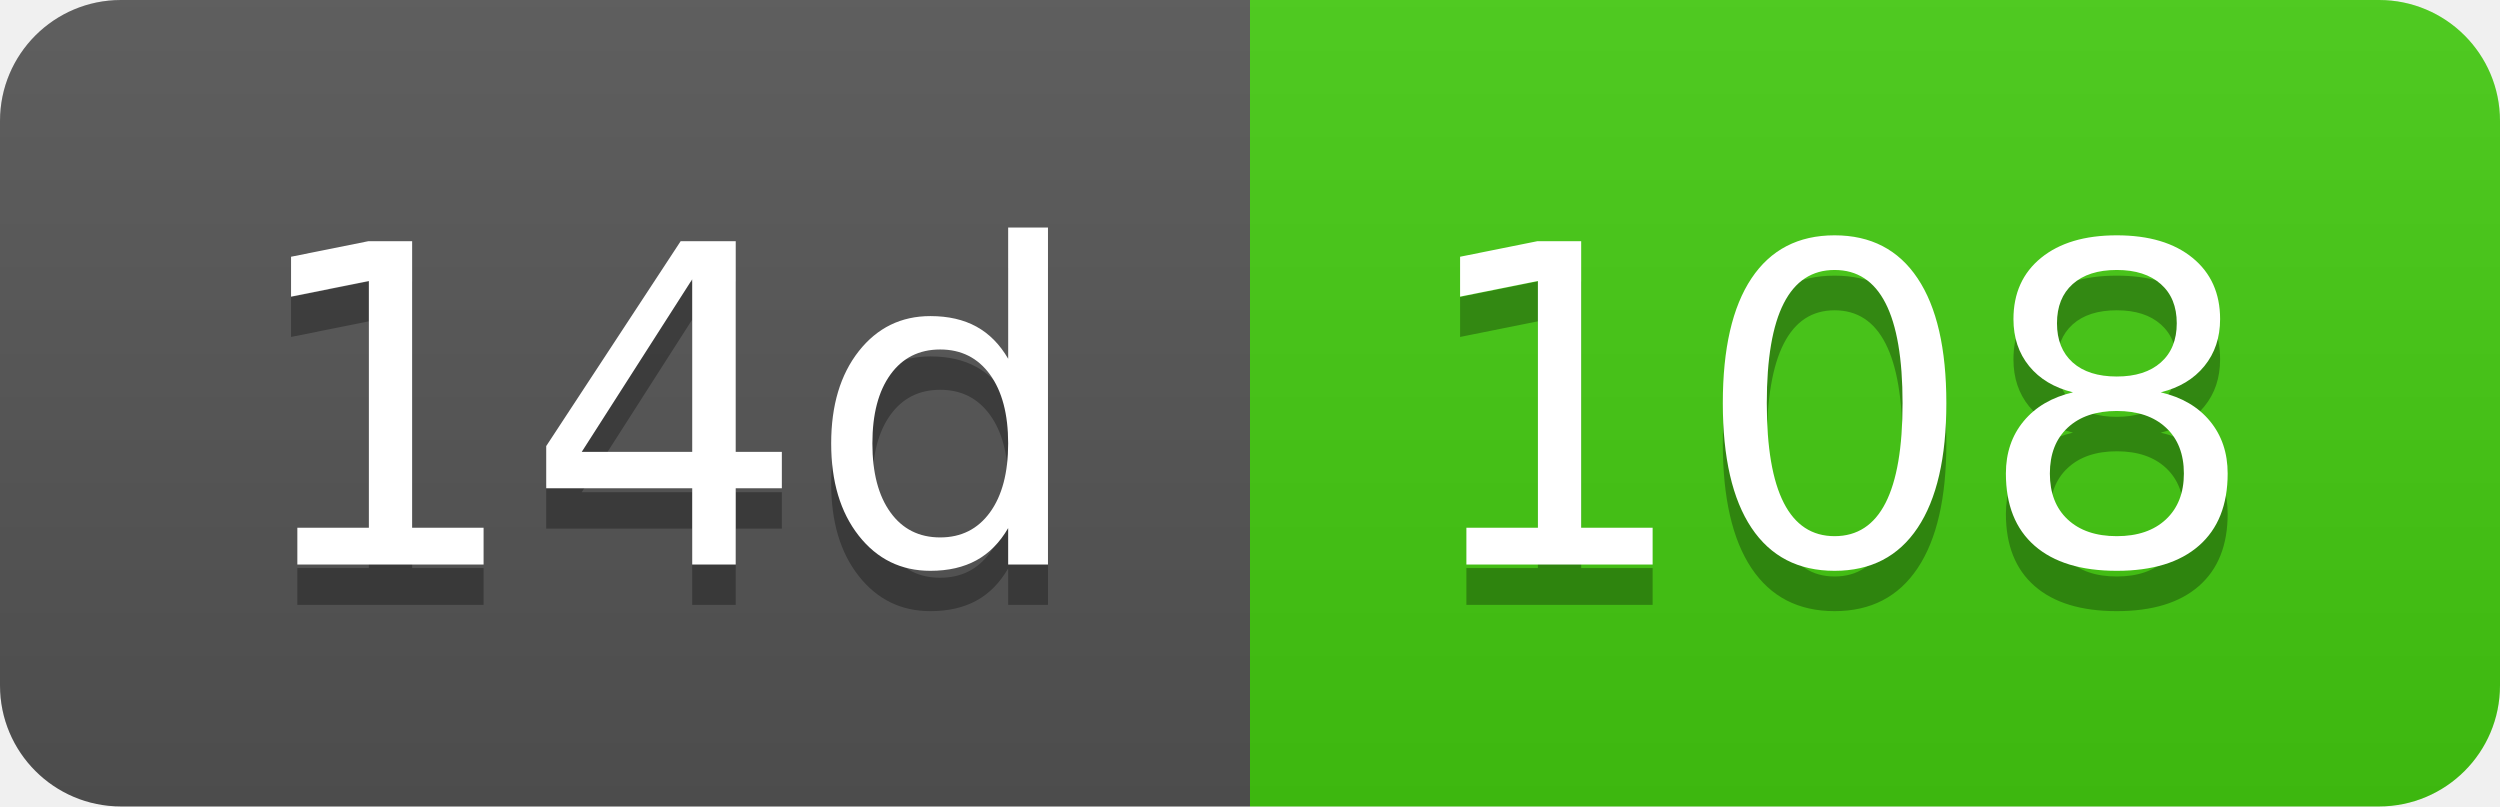
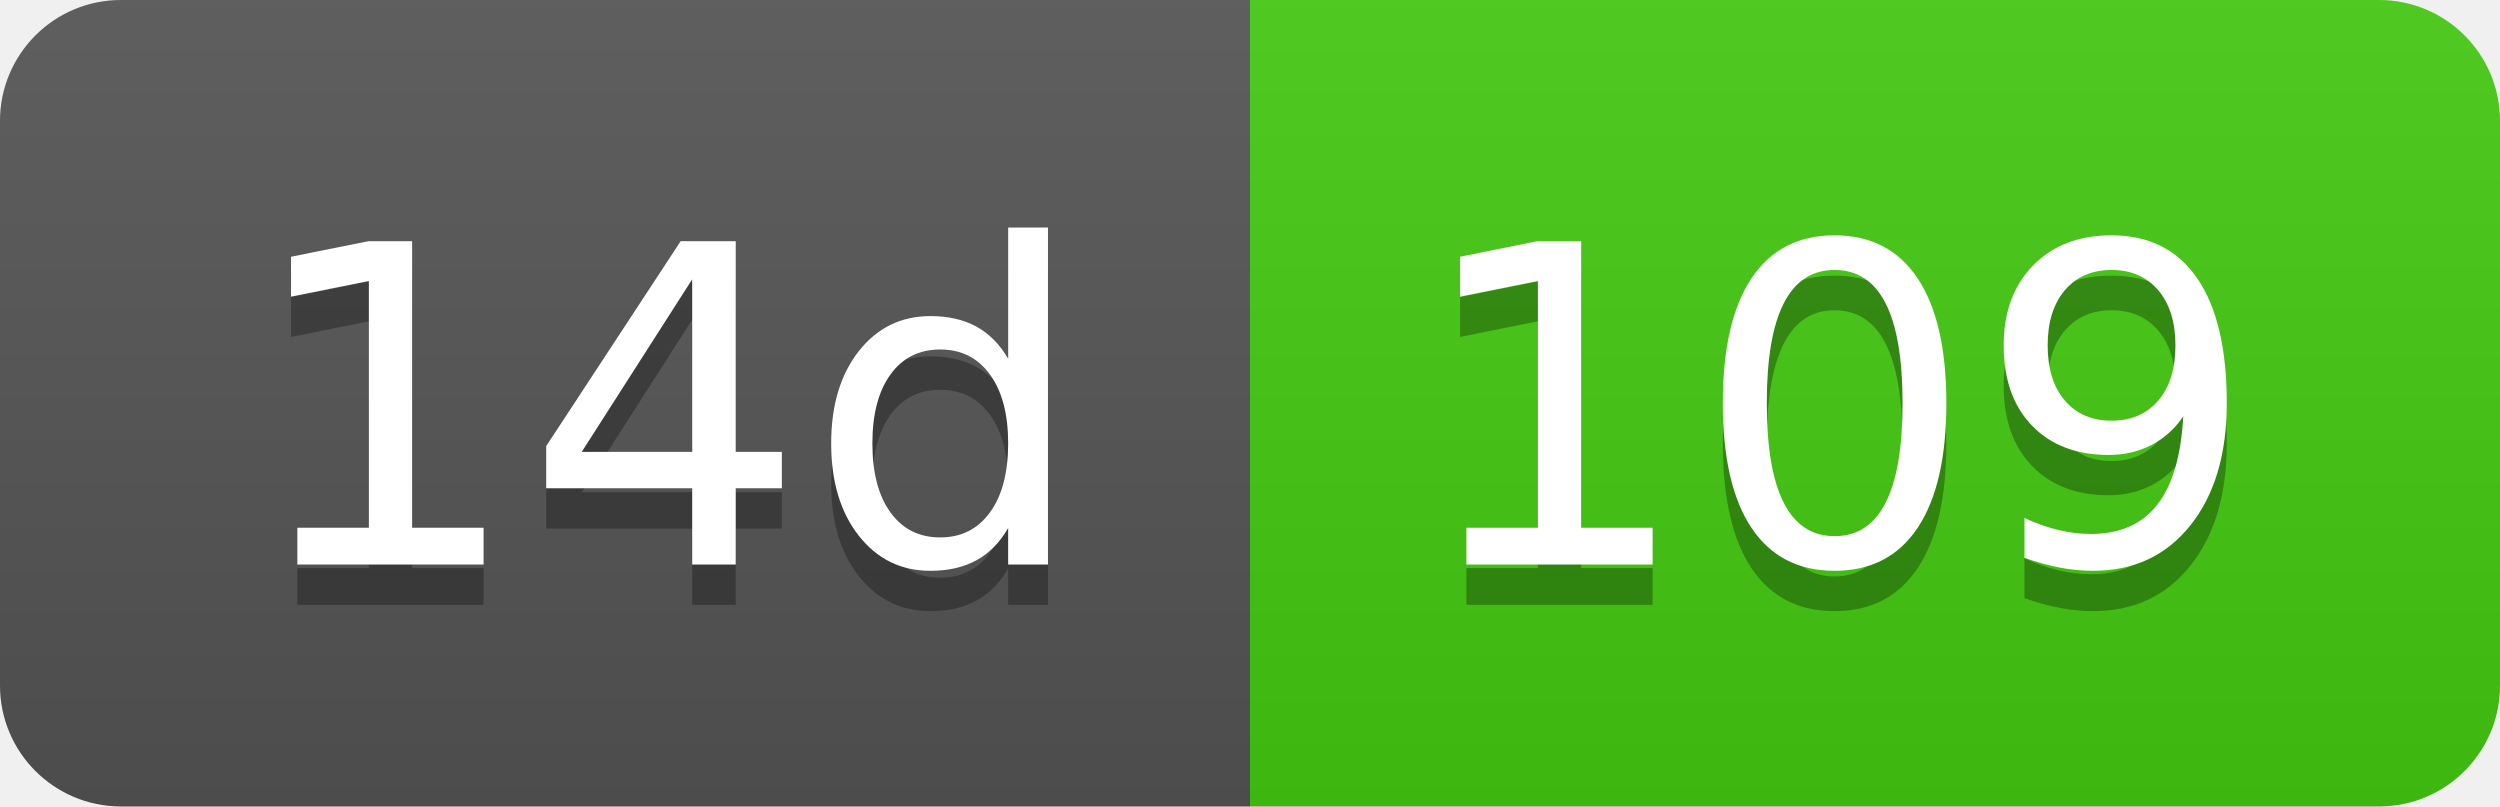
- <svg xmlns="http://www.w3.org/2000/svg" width="62" height="20" role="img" aria-label="14d: 108">
+ <svg xmlns="http://www.w3.org/2000/svg" width="62" height="20" role="img" aria-label="14d: 109">
  <linearGradient id="s" x2="0" y2="100%">
    <stop offset="0" stop-color="#bbb" stop-opacity=".1" />
    <stop offset="1" stop-opacity=".1" />
  </linearGradient>
  <clipPath id="r">
    <rect width="62" height="20" rx="3" fill="#fff" />
  </clipPath>
  <g clip-path="url(#r)">
    <rect width="31" height="20" fill="#555" />
    <rect x="31" width="31" height="20" fill="#4c1" />
    <rect width="62" height="20" fill="url(#s)" />
  </g>
  <g fill="#fff" text-anchor="middle" font-family="Verdana,Geneva,DejaVu Sans,sans-serif" text-rendering="geometricPrecision" font-size="110">
    <text aria-hidden="true" x="165" y="150" fill="#010101" fill-opacity=".3" transform="scale(.1)" textLength="210">14d</text>
    <text x="165" y="140" transform="scale(.1)" fill="#fff" textLength="210">14d</text>
-     <text aria-hidden="true" x="455" y="150" fill="#010101" fill-opacity=".3" transform="scale(.1)" textLength="210">108</text>
-     <text x="455" y="140" transform="scale(.1)" fill="#fff" textLength="210">108</text>
+     <text aria-hidden="true" x="455" y="150" fill="#010101" fill-opacity=".3" transform="scale(.1)" textLength="210">109</text>
+     <text x="455" y="140" transform="scale(.1)" fill="#fff" textLength="210">109</text>
  </g>
</svg>
